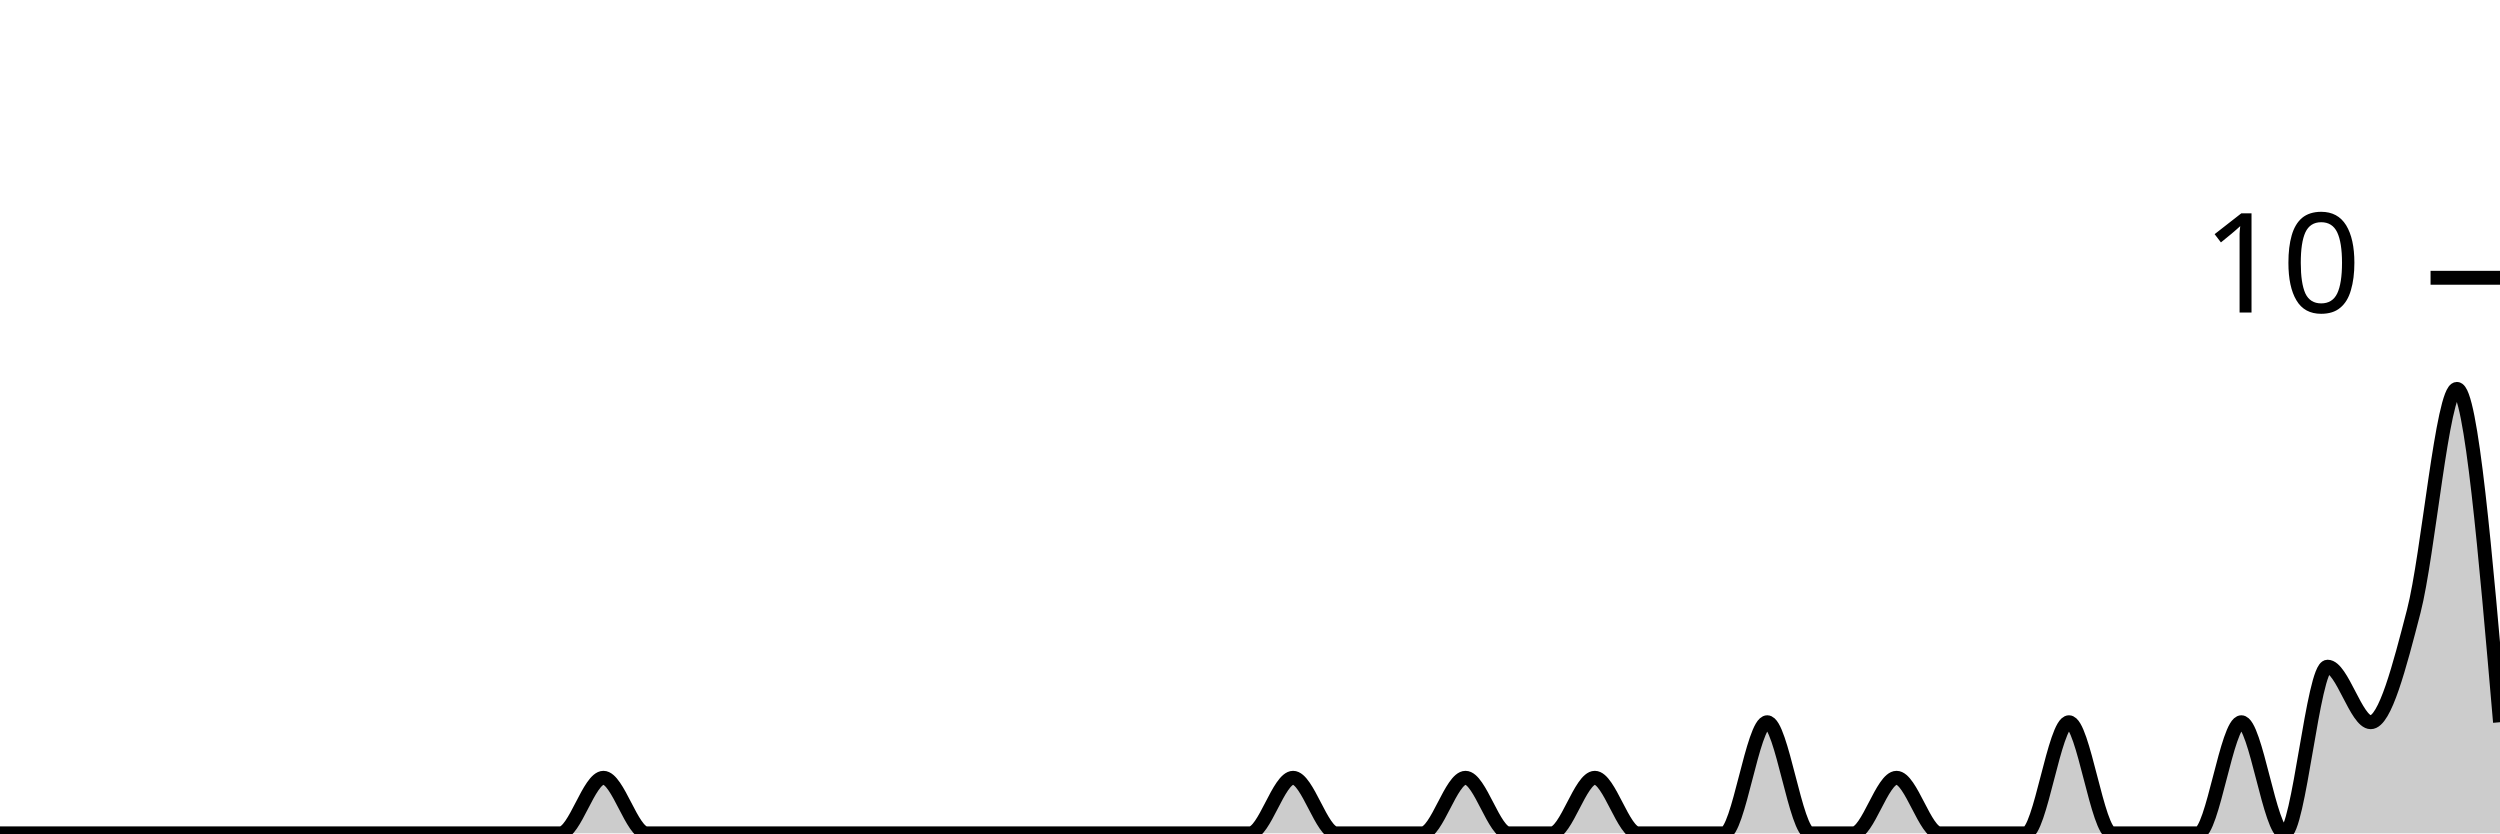
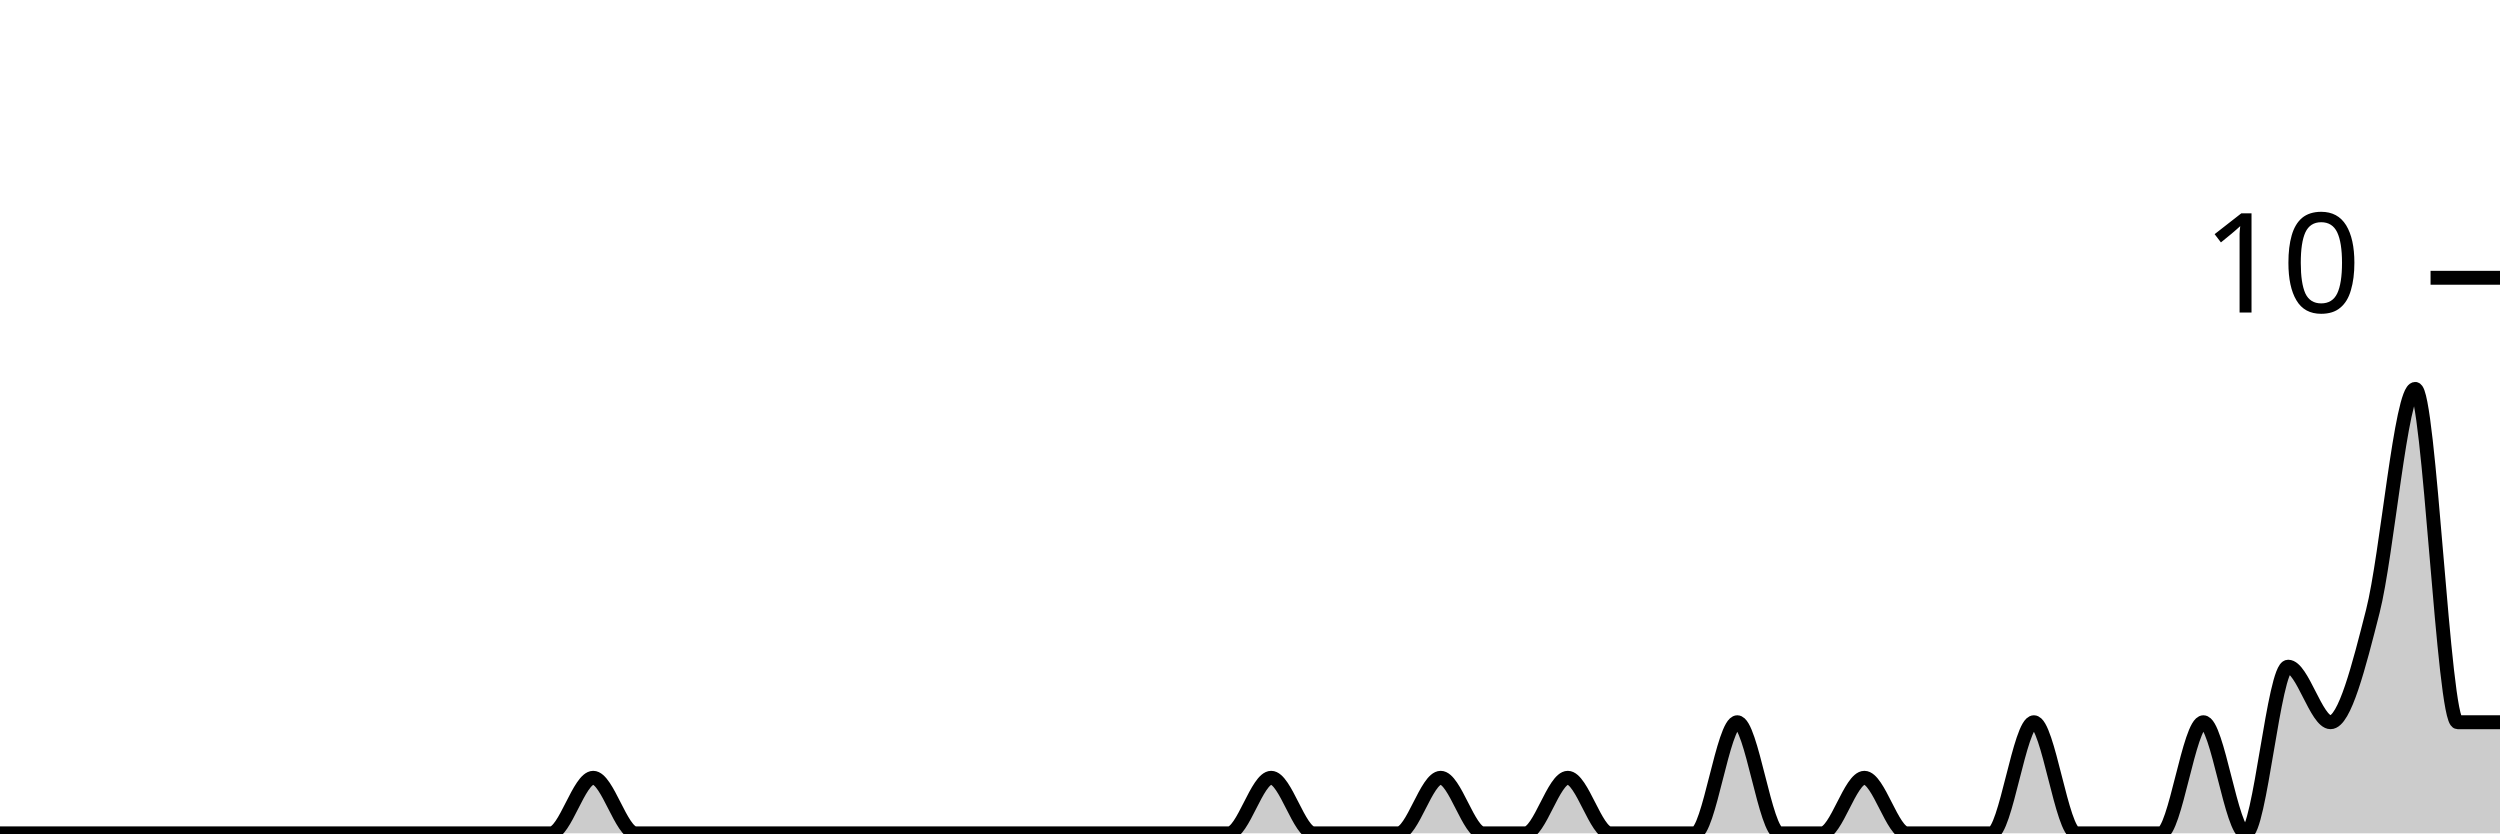
<svg xmlns="http://www.w3.org/2000/svg" viewBox="0 0 180 60">
  <g transform="translate(0,20)">
-     <path class="area" fill="rgba(0, 0, 0, 0.2)" d="M0,40C1.034,40,2.069,40,3.103,40C4.138,40,5.172,40,6.207,40C7.241,40,8.276,40,9.31,40C10.345,40,11.379,40,12.414,40C13.448,40,14.483,40,15.517,40C16.552,40,17.586,40,18.621,40C19.655,40,20.69,40,21.724,40C22.759,40,23.793,40,24.828,40C25.862,40,26.897,40,27.931,40C28.966,40,30,40,31.034,40C32.069,40,33.103,40,34.138,40C35.172,40,36.207,40,37.241,40C38.276,40,39.31,40,40.345,40C41.379,40,42.414,36,43.448,36C44.483,36,45.517,40,46.552,40C47.586,40,48.621,40,49.655,40C50.69,40,51.724,40,52.759,40C53.793,40,54.828,40,55.862,40C56.897,40,57.931,40,58.966,40C60,40,61.034,40,62.069,40C63.103,40,64.138,40,65.172,40C66.207,40,67.241,40,68.276,40C69.31,40,70.345,40,71.379,40C72.414,40,73.448,40,74.483,40C75.517,40,76.552,40,77.586,40C78.621,40,79.655,40,80.69,40C81.724,40,82.759,40,83.793,40C84.828,40,85.862,40,86.897,40C87.931,40,88.966,40,90,40C91.034,40,92.069,36,93.103,36C94.138,36,95.172,40,96.207,40C97.241,40,98.276,40,99.31,40C100.345,40,101.379,40,102.414,40C103.448,40,104.483,36,105.517,36C106.552,36,107.586,40,108.621,40C109.655,40,110.69,40,111.724,40C112.759,40,113.793,36,114.828,36C115.862,36,116.897,40,117.931,40C118.966,40,120,40,121.034,40C122.069,40,123.103,40,124.138,40C125.172,40,126.207,32,127.241,32C128.276,32,129.31,40,130.345,40C131.379,40,132.414,40,133.448,40C134.483,40,135.517,36,136.552,36C137.586,36,138.621,40,139.655,40C140.69,40,141.724,40,142.759,40C143.793,40,144.828,40,145.862,40C146.897,40,147.931,32,148.966,32C150,32,151.034,40,152.069,40C153.103,40,154.138,40,155.172,40C156.207,40,157.241,40,158.276,40C159.31,40,160.345,32,161.379,32C162.414,32,163.448,40,164.483,40C165.517,40,166.552,28,167.586,28C168.621,28,169.655,32,170.69,32C171.724,32,172.759,28,173.793,24C174.828,20,175.862,8,176.897,8C177.931,8,178.966,20,180,32L180,40C178.966,40,177.931,40,176.897,40C175.862,40,174.828,40,173.793,40C172.759,40,171.724,40,170.69,40C169.655,40,168.621,40,167.586,40C166.552,40,165.517,40,164.483,40C163.448,40,162.414,40,161.379,40C160.345,40,159.31,40,158.276,40C157.241,40,156.207,40,155.172,40C154.138,40,153.103,40,152.069,40C151.034,40,150,40,148.966,40C147.931,40,146.897,40,145.862,40C144.828,40,143.793,40,142.759,40C141.724,40,140.69,40,139.655,40C138.621,40,137.586,40,136.552,40C135.517,40,134.483,40,133.448,40C132.414,40,131.379,40,130.345,40C129.31,40,128.276,40,127.241,40C126.207,40,125.172,40,124.138,40C123.103,40,122.069,40,121.034,40C120,40,118.966,40,117.931,40C116.897,40,115.862,40,114.828,40C113.793,40,112.759,40,111.724,40C110.69,40,109.655,40,108.621,40C107.586,40,106.552,40,105.517,40C104.483,40,103.448,40,102.414,40C101.379,40,100.345,40,99.31,40C98.276,40,97.241,40,96.207,40C95.172,40,94.138,40,93.103,40C92.069,40,91.034,40,90,40C88.966,40,87.931,40,86.897,40C85.862,40,84.828,40,83.793,40C82.759,40,81.724,40,80.69,40C79.655,40,78.621,40,77.586,40C76.552,40,75.517,40,74.483,40C73.448,40,72.414,40,71.379,40C70.345,40,69.31,40,68.276,40C67.241,40,66.207,40,65.172,40C64.138,40,63.103,40,62.069,40C61.034,40,60,40,58.966,40C57.931,40,56.897,40,55.862,40C54.828,40,53.793,40,52.759,40C51.724,40,50.69,40,49.655,40C48.621,40,47.586,40,46.552,40C45.517,40,44.483,40,43.448,40C42.414,40,41.379,40,40.345,40C39.31,40,38.276,40,37.241,40C36.207,40,35.172,40,34.138,40C33.103,40,32.069,40,31.034,40C30,40,28.966,40,27.931,40C26.897,40,25.862,40,24.828,40C23.793,40,22.759,40,21.724,40C20.69,40,19.655,40,18.621,40C17.586,40,16.552,40,15.517,40C14.483,40,13.448,40,12.414,40C11.379,40,10.345,40,9.31,40C8.276,40,7.241,40,6.207,40C5.172,40,4.138,40,3.103,40C2.069,40,1.034,40,0,40Z" />
-     <path class="line" stroke="black" fill="none" d="M0,40C1.034,40,2.069,40,3.103,40C4.138,40,5.172,40,6.207,40C7.241,40,8.276,40,9.31,40C10.345,40,11.379,40,12.414,40C13.448,40,14.483,40,15.517,40C16.552,40,17.586,40,18.621,40C19.655,40,20.69,40,21.724,40C22.759,40,23.793,40,24.828,40C25.862,40,26.897,40,27.931,40C28.966,40,30,40,31.034,40C32.069,40,33.103,40,34.138,40C35.172,40,36.207,40,37.241,40C38.276,40,39.31,40,40.345,40C41.379,40,42.414,36,43.448,36C44.483,36,45.517,40,46.552,40C47.586,40,48.621,40,49.655,40C50.69,40,51.724,40,52.759,40C53.793,40,54.828,40,55.862,40C56.897,40,57.931,40,58.966,40C60,40,61.034,40,62.069,40C63.103,40,64.138,40,65.172,40C66.207,40,67.241,40,68.276,40C69.31,40,70.345,40,71.379,40C72.414,40,73.448,40,74.483,40C75.517,40,76.552,40,77.586,40C78.621,40,79.655,40,80.69,40C81.724,40,82.759,40,83.793,40C84.828,40,85.862,40,86.897,40C87.931,40,88.966,40,90,40C91.034,40,92.069,36,93.103,36C94.138,36,95.172,40,96.207,40C97.241,40,98.276,40,99.31,40C100.345,40,101.379,40,102.414,40C103.448,40,104.483,36,105.517,36C106.552,36,107.586,40,108.621,40C109.655,40,110.69,40,111.724,40C112.759,40,113.793,36,114.828,36C115.862,36,116.897,40,117.931,40C118.966,40,120,40,121.034,40C122.069,40,123.103,40,124.138,40C125.172,40,126.207,32,127.241,32C128.276,32,129.31,40,130.345,40C131.379,40,132.414,40,133.448,40C134.483,40,135.517,36,136.552,36C137.586,36,138.621,40,139.655,40C140.69,40,141.724,40,142.759,40C143.793,40,144.828,40,145.862,40C146.897,40,147.931,32,148.966,32C150,32,151.034,40,152.069,40C153.103,40,154.138,40,155.172,40C156.207,40,157.241,40,158.276,40C159.31,40,160.345,32,161.379,32C162.414,32,163.448,40,164.483,40C165.517,40,166.552,28,167.586,28C168.621,28,169.655,32,170.69,32C171.724,32,172.759,28,173.793,24C174.828,20,175.862,8,176.897,8C177.931,8,178.966,20,180,32" />
+     <path class="area" fill="rgba(0, 0, 0, 0.2)" d="M0,40C1.017,40,2.034,40,3.051,40C4.068,40,5.085,40,6.102,40C7.119,40,8.136,40,9.153,40C10.169,40,11.186,40,12.203,40C13.22,40,14.237,40,15.254,40C16.271,40,17.288,40,18.305,40C19.322,40,20.339,40,21.356,40C22.373,40,23.39,40,24.407,40C25.424,40,26.441,40,27.458,40C28.475,40,29.492,40,30.508,40C31.525,40,32.542,40,33.559,40C34.576,40,35.593,40,36.61,40C37.627,40,38.644,40,39.661,40C40.678,40,41.695,36,42.712,36C43.729,36,44.746,40,45.763,40C46.78,40,47.797,40,48.814,40C49.831,40,50.847,40,51.864,40C52.881,40,53.898,40,54.915,40C55.932,40,56.949,40,57.966,40C58.983,40,60,40,61.017,40C62.034,40,63.051,40,64.068,40C65.085,40,66.102,40,67.119,40C68.136,40,69.153,40,70.169,40C71.186,40,72.203,40,73.22,40C74.237,40,75.254,40,76.271,40C77.288,40,78.305,40,79.322,40C80.339,40,81.356,40,82.373,40C83.39,40,84.407,40,85.424,40C86.441,40,87.458,40,88.475,40C89.492,40,90.508,36,91.525,36C92.542,36,93.559,40,94.576,40C95.593,40,96.61,40,97.627,40C98.644,40,99.661,40,100.678,40C101.695,40,102.712,36,103.729,36C104.746,36,105.763,40,106.78,40C107.797,40,108.814,40,109.831,40C110.847,40,111.864,36,112.881,36C113.898,36,114.915,40,115.932,40C116.949,40,117.966,40,118.983,40C120,40,121.017,40,122.034,40C123.051,40,124.068,32,125.085,32C126.102,32,127.119,40,128.136,40C129.153,40,130.169,40,131.186,40C132.203,40,133.22,36,134.237,36C135.254,36,136.271,40,137.288,40C138.305,40,139.322,40,140.339,40C141.356,40,142.373,40,143.39,40C144.407,40,145.424,32,146.441,32C147.458,32,148.475,40,149.492,40C150.508,40,151.525,40,152.542,40C153.559,40,154.576,40,155.593,40C156.61,40,157.627,32,158.644,32C159.661,32,160.678,40,161.695,40C162.712,40,163.729,28,164.746,28C165.763,28,166.78,32,167.797,32C168.814,32,169.831,28,170.847,24C171.864,20,172.881,8,173.898,8C174.915,8,175.932,32,176.949,32C177.966,32,178.983,32,180,32L180,40C178.983,40,177.966,40,176.949,40C175.932,40,174.915,40,173.898,40C172.881,40,171.864,40,170.847,40C169.831,40,168.814,40,167.797,40C166.78,40,165.763,40,164.746,40C163.729,40,162.712,40,161.695,40C160.678,40,159.661,40,158.644,40C157.627,40,156.61,40,155.593,40C154.576,40,153.559,40,152.542,40C151.525,40,150.508,40,149.492,40C148.475,40,147.458,40,146.441,40C145.424,40,144.407,40,143.39,40C142.373,40,141.356,40,140.339,40C139.322,40,138.305,40,137.288,40C136.271,40,135.254,40,134.237,40C133.22,40,132.203,40,131.186,40C130.169,40,129.153,40,128.136,40C127.119,40,126.102,40,125.085,40C124.068,40,123.051,40,122.034,40C121.017,40,120,40,118.983,40C117.966,40,116.949,40,115.932,40C114.915,40,113.898,40,112.881,40C111.864,40,110.847,40,109.831,40C108.814,40,107.797,40,106.78,40C105.763,40,104.746,40,103.729,40C102.712,40,101.695,40,100.678,40C99.661,40,98.644,40,97.627,40C96.61,40,95.593,40,94.576,40C93.559,40,92.542,40,91.525,40C90.508,40,89.492,40,88.475,40C87.458,40,86.441,40,85.424,40C84.407,40,83.39,40,82.373,40C81.356,40,80.339,40,79.322,40C78.305,40,77.288,40,76.271,40C75.254,40,74.237,40,73.22,40C72.203,40,71.186,40,70.169,40C69.153,40,68.136,40,67.119,40C66.102,40,65.085,40,64.068,40C63.051,40,62.034,40,61.017,40C60,40,58.983,40,57.966,40C56.949,40,55.932,40,54.915,40C53.898,40,52.881,40,51.864,40C50.847,40,49.831,40,48.814,40C47.797,40,46.78,40,45.763,40C44.746,40,43.729,40,42.712,40C41.695,40,40.678,40,39.661,40C38.644,40,37.627,40,36.61,40C35.593,40,34.576,40,33.559,40C32.542,40,31.525,40,30.508,40C29.492,40,28.475,40,27.458,40C26.441,40,25.424,40,24.407,40C23.39,40,22.373,40,21.356,40C20.339,40,19.322,40,18.305,40C17.288,40,16.271,40,15.254,40C14.237,40,13.22,40,12.203,40C11.186,40,10.169,40,9.153,40C8.136,40,7.119,40,6.102,40C5.085,40,4.068,40,3.051,40C2.034,40,1.017,40,0,40Z" />
+     <path class="line" stroke="black" fill="none" d="M0,40C1.017,40,2.034,40,3.051,40C4.068,40,5.085,40,6.102,40C7.119,40,8.136,40,9.153,40C10.169,40,11.186,40,12.203,40C13.22,40,14.237,40,15.254,40C16.271,40,17.288,40,18.305,40C19.322,40,20.339,40,21.356,40C22.373,40,23.39,40,24.407,40C25.424,40,26.441,40,27.458,40C28.475,40,29.492,40,30.508,40C31.525,40,32.542,40,33.559,40C34.576,40,35.593,40,36.61,40C37.627,40,38.644,40,39.661,40C40.678,40,41.695,36,42.712,36C43.729,36,44.746,40,45.763,40C46.78,40,47.797,40,48.814,40C49.831,40,50.847,40,51.864,40C52.881,40,53.898,40,54.915,40C55.932,40,56.949,40,57.966,40C58.983,40,60,40,61.017,40C62.034,40,63.051,40,64.068,40C65.085,40,66.102,40,67.119,40C68.136,40,69.153,40,70.169,40C71.186,40,72.203,40,73.22,40C74.237,40,75.254,40,76.271,40C77.288,40,78.305,40,79.322,40C80.339,40,81.356,40,82.373,40C83.39,40,84.407,40,85.424,40C86.441,40,87.458,40,88.475,40C89.492,40,90.508,36,91.525,36C92.542,36,93.559,40,94.576,40C95.593,40,96.61,40,97.627,40C98.644,40,99.661,40,100.678,40C101.695,40,102.712,36,103.729,36C104.746,36,105.763,40,106.78,40C107.797,40,108.814,40,109.831,40C110.847,40,111.864,36,112.881,36C113.898,36,114.915,40,115.932,40C116.949,40,117.966,40,118.983,40C120,40,121.017,40,122.034,40C123.051,40,124.068,32,125.085,32C126.102,32,127.119,40,128.136,40C129.153,40,130.169,40,131.186,40C132.203,40,133.22,36,134.237,36C135.254,36,136.271,40,137.288,40C138.305,40,139.322,40,140.339,40C141.356,40,142.373,40,143.39,40C144.407,40,145.424,32,146.441,32C147.458,32,148.475,40,149.492,40C150.508,40,151.525,40,152.542,40C153.559,40,154.576,40,155.593,40C156.61,40,157.627,32,158.644,32C159.661,32,160.678,40,161.695,40C162.712,40,163.729,28,164.746,28C165.763,28,166.78,32,167.797,32C168.814,32,169.831,28,170.847,24C171.864,20,172.881,8,173.898,8C174.915,8,175.932,32,176.949,32C177.966,32,178.983,32,180,32" />
    <path class="axis-ceiling" stroke-width="1" stroke="black" fill="none" d="M175,0L180,0" />
    <text class="axis-ceiling-label" font-family="sans-serif" text-anchor="end" font-size="10px" x="170" y="2.5">10</text>
  </g>
</svg>
